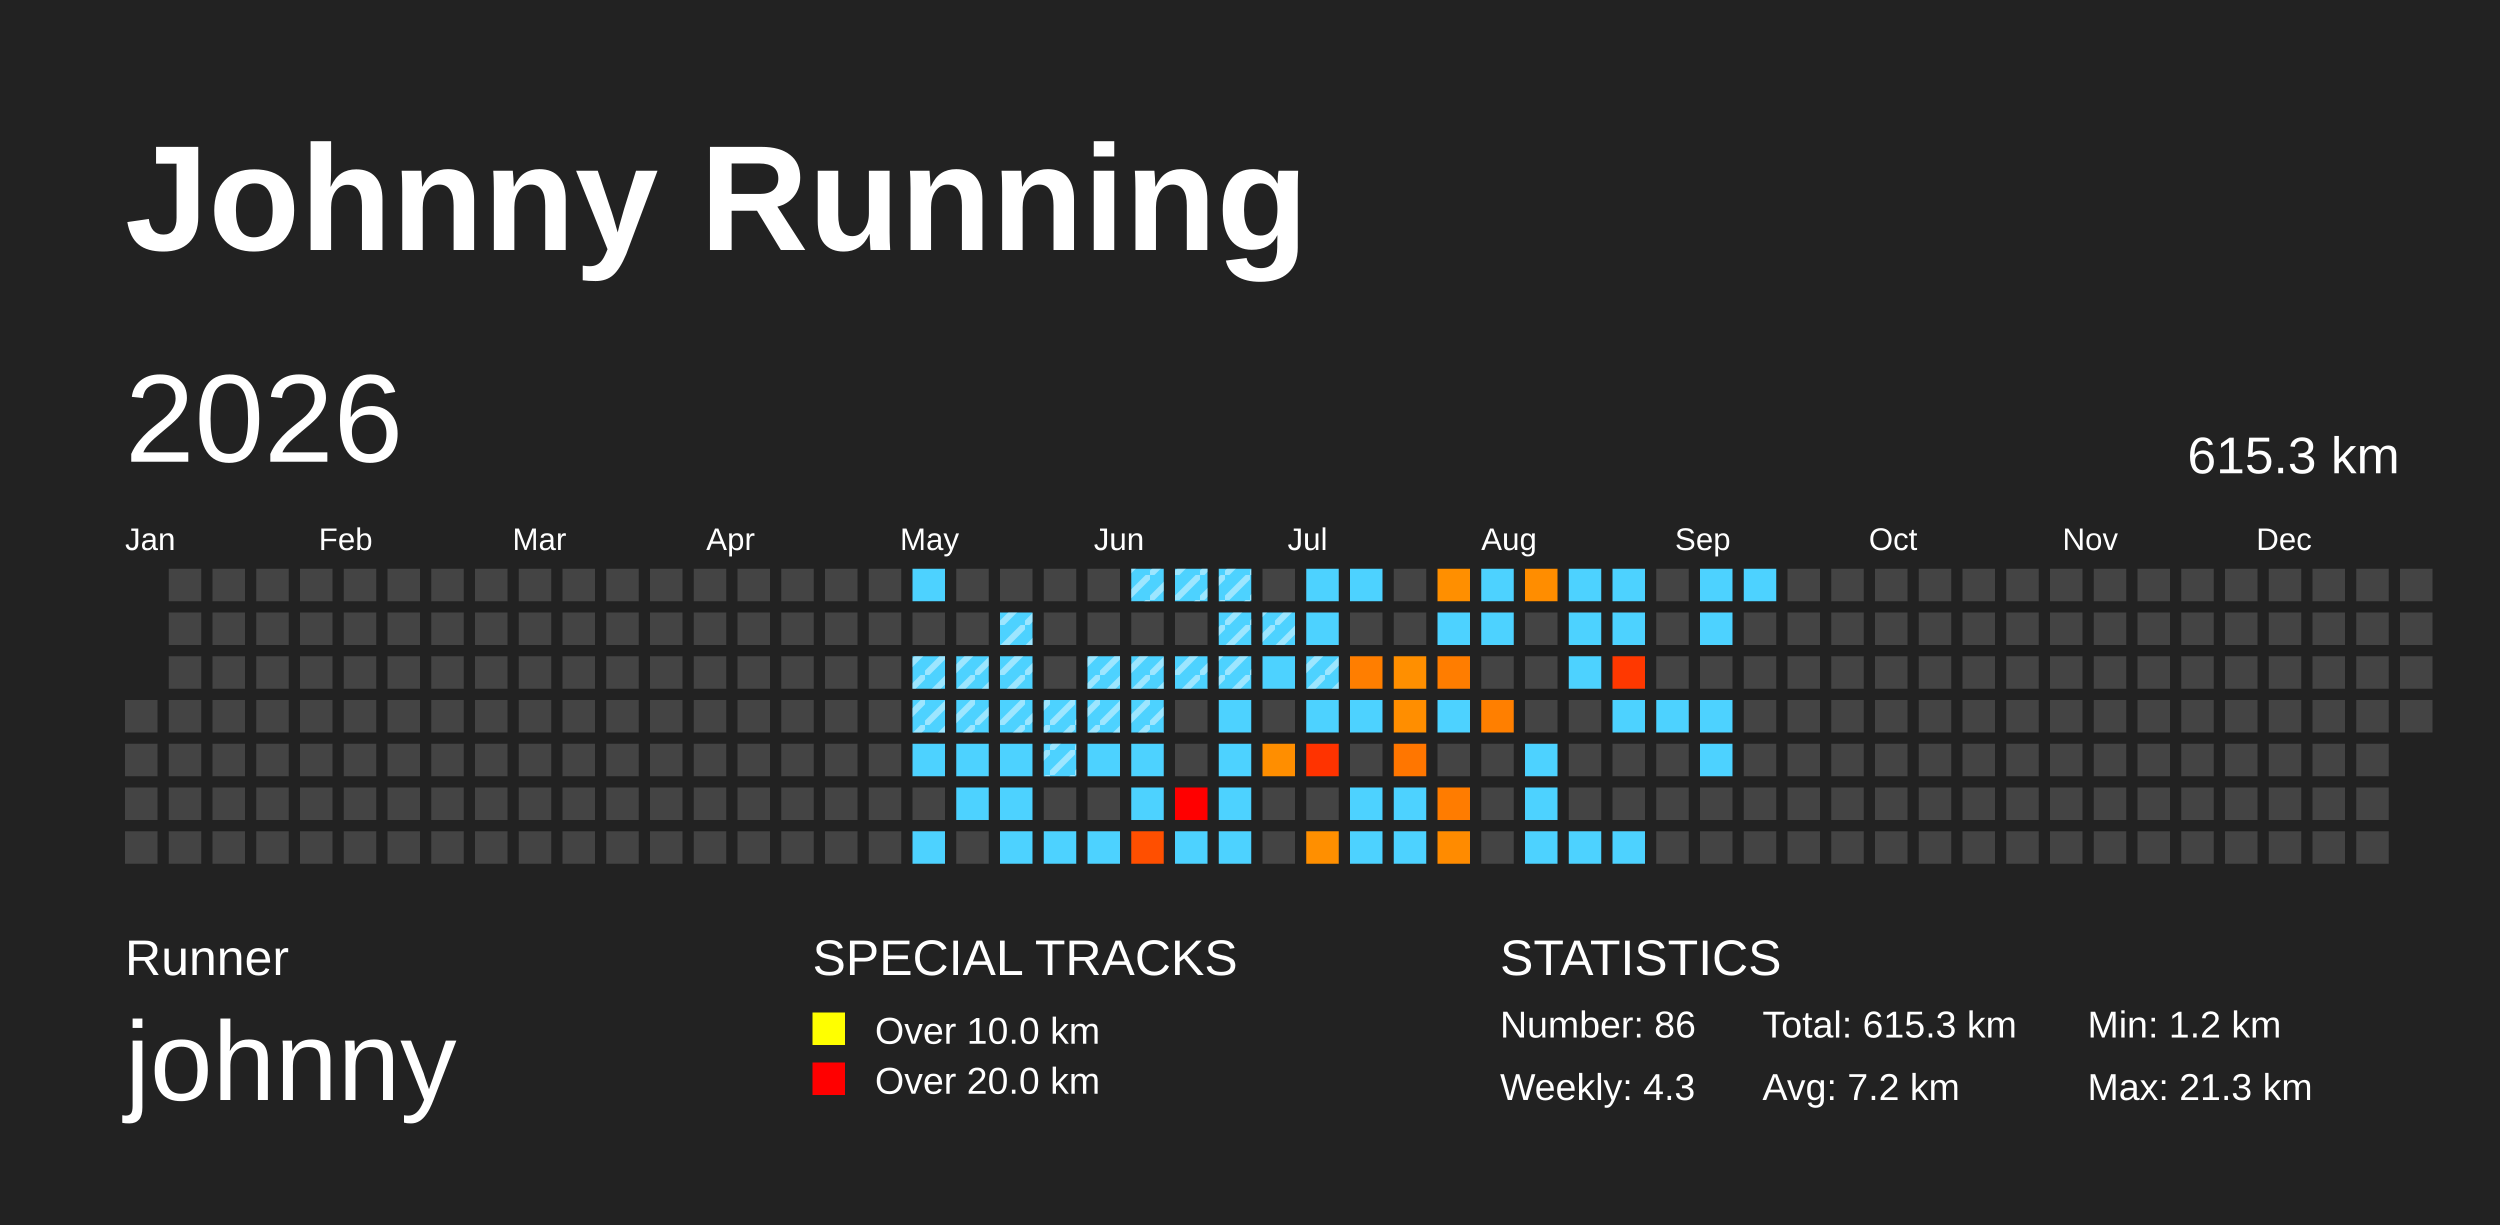
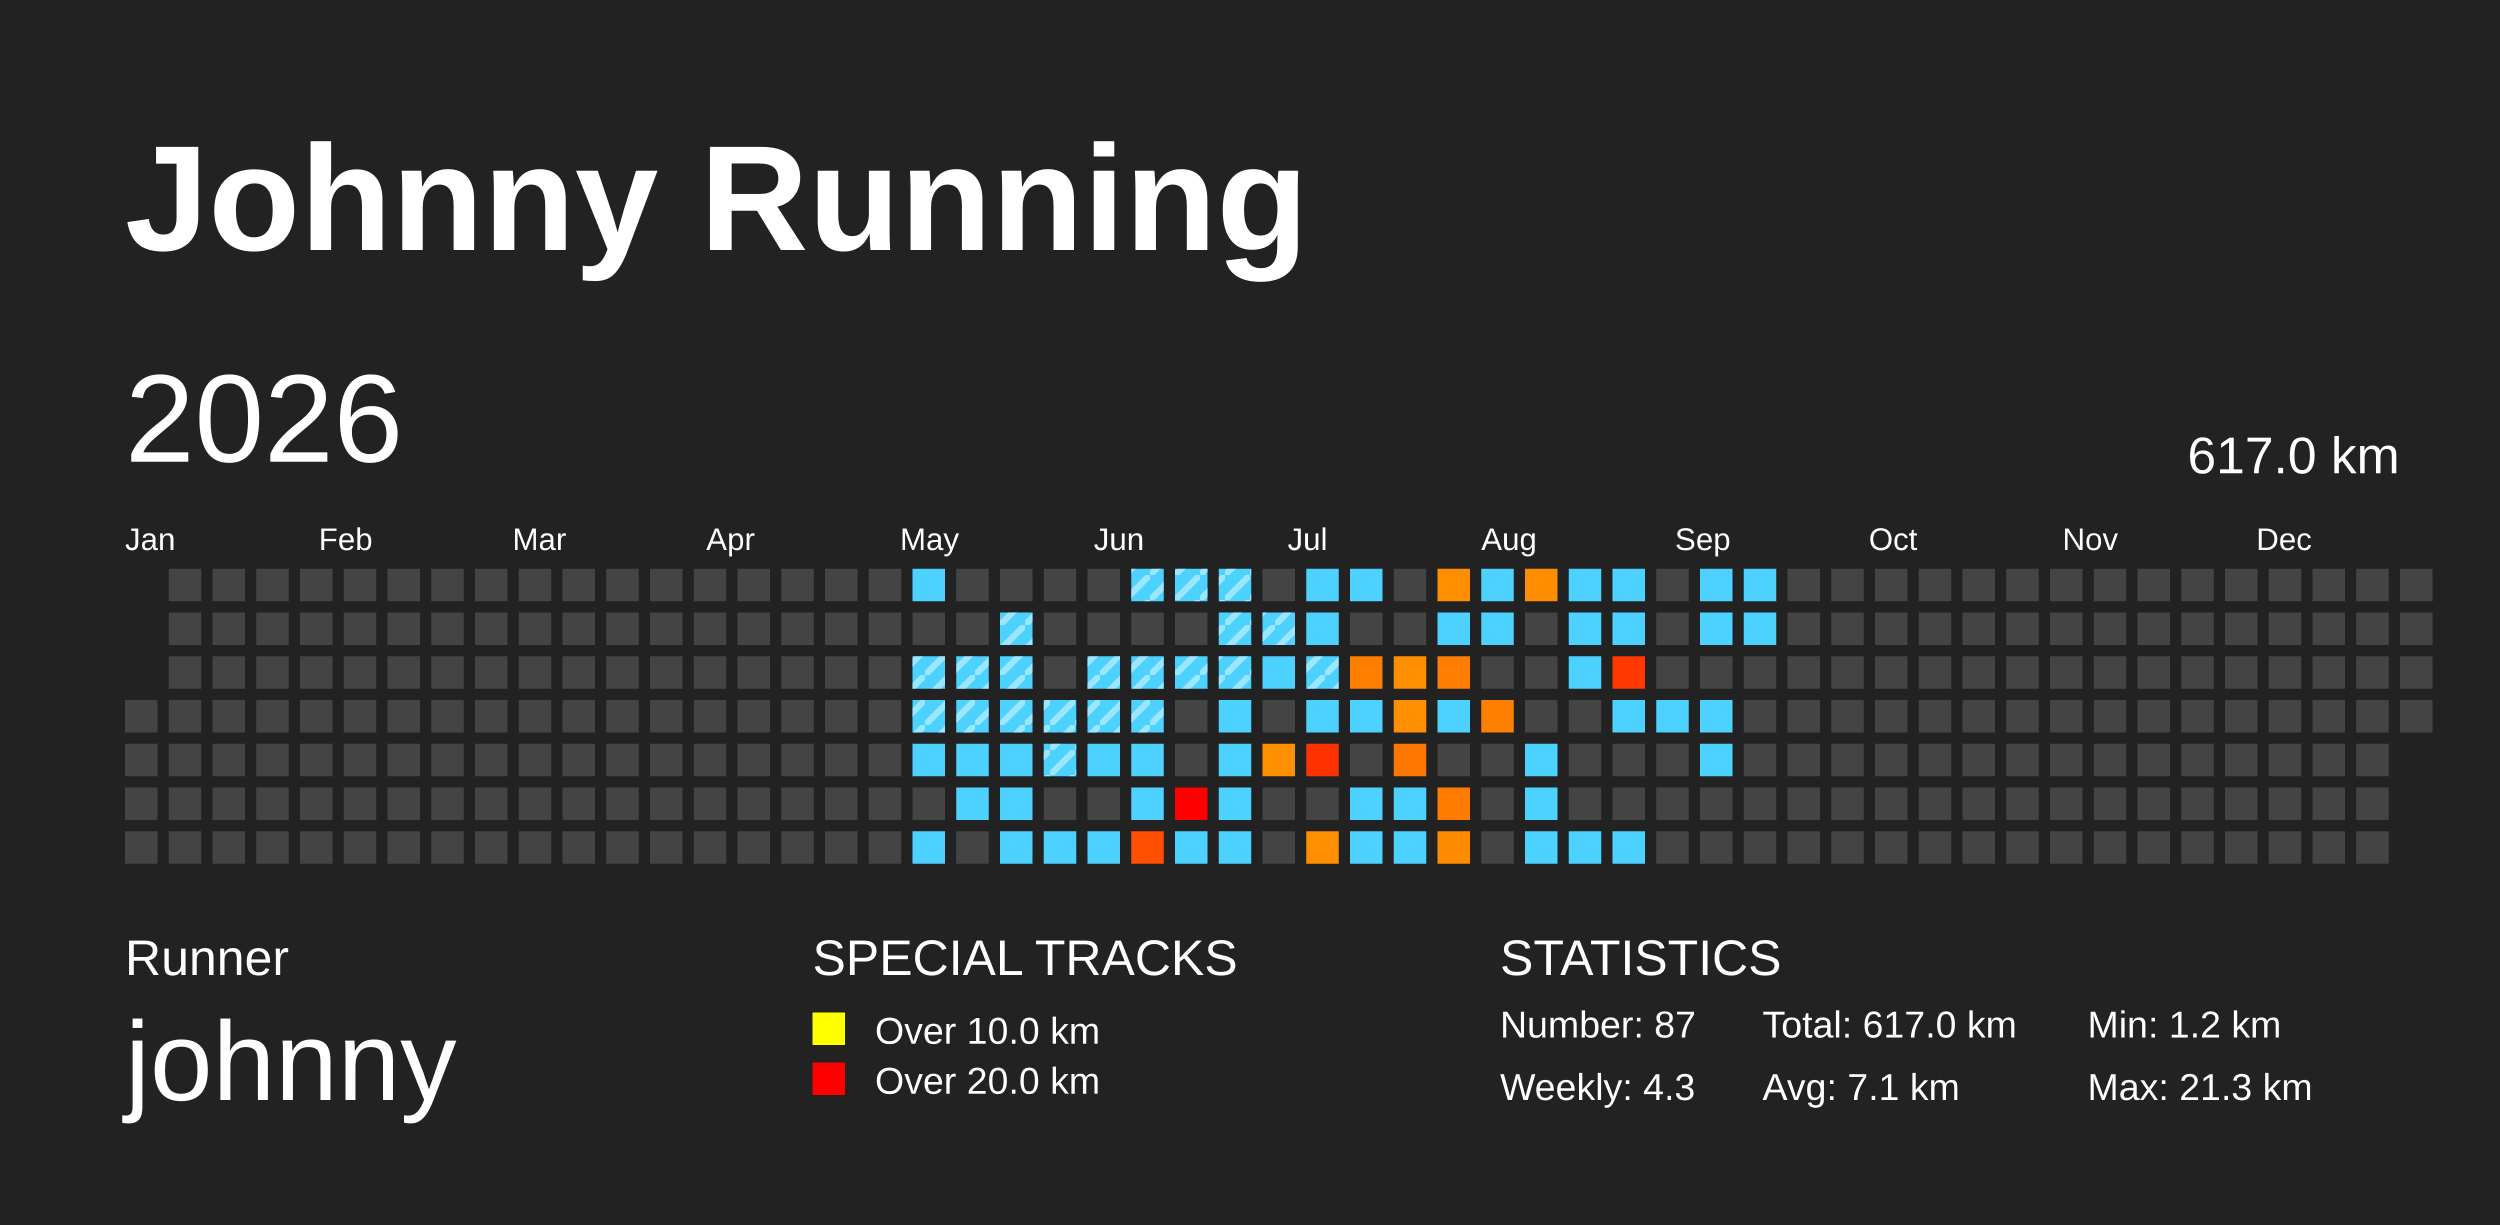
<svg xmlns="http://www.w3.org/2000/svg" baseProfile="full" height="98mm" version="1.1" viewBox="0,0,200,98" width="200mm">
  <defs>
    <pattern height="2" id="indoor-stripe" patternUnits="userSpaceOnUse" width="2">
      <line stroke="white" stroke-opacity="0.45" stroke-width="0.5" x1="0" x2="2" y1="2" y2="0" />
    </pattern>
  </defs>
  <rect fill="#222222" height="98" width="200" x="0" y="0" />
  <text fill="#FFFFFF" style="font-size:12px; font-family:Arial; font-weight:bold;" x="10" y="20">Johnny Running</text>
  <text fill="#FFFFFF" style="font-size:4px; font-family:Arial" x="10" y="78">Runner</text>
  <text fill="#FFFFFF" style="font-size:9px; font-family:Arial" x="10" y="88">johnny</text>
  <text fill="#FFFFFF" style="font-size:4px; font-family:Arial" x="65" y="78">SPECIAL TRACKS</text>
  <rect fill="yellow" height="2.6" width="2.6" x="65" y="81" />
  <text fill="#FFFFFF" style="font-size:3px; font-family:Arial" x="70" y="83.5">Over 10.0 km</text>
  <rect fill="red" height="2.6" width="2.6" x="65" y="85" />
  <text fill="#FFFFFF" style="font-size:3px; font-family:Arial" x="70" y="87.5">Over 20.0 km</text>
  <text fill="#FFFFFF" style="font-size:4px; font-family:Arial" x="120" y="78">STATISTICS</text>
-   <text fill="#FFFFFF" style="font-size:3px; font-family:Arial" x="120" y="83">Number: 86</text>
+   <text fill="#FFFFFF" style="font-size:3px; font-family:Arial" x="120" y="83">Number: 87</text>
  <text fill="#FFFFFF" style="font-size:3px; font-family:Arial" x="120" y="88">Weekly: 4.3</text>
-   <text fill="#FFFFFF" style="font-size:3px; font-family:Arial" x="141" y="83">Total: 615.3 km</text>
-   <text fill="#FFFFFF" style="font-size:3px; font-family:Arial" x="141" y="88">Avg: 7.2 km</text>
+   <text fill="#FFFFFF" style="font-size:3px; font-family:Arial" x="141" y="83">Total: 617.0 km</text>
+   <text fill="#FFFFFF" style="font-size:3px; font-family:Arial" x="141" y="88">Avg: 7.1 km</text>
  <text fill="#FFFFFF" style="font-size:3px; font-family:Arial" x="167" y="83">Min: 1.2 km</text>
  <text fill="#FFFFFF" style="font-size:3px; font-family:Arial" x="167" y="88">Max: 21.3 km</text>
  <text dominant-baseline="hanging" fill="#FFFFFF" style="font-size:10.0px; font-family:Arial;" x="10" y="30">2026</text>
-   <text dominant-baseline="hanging" fill="#FFFFFF" style="font-size:4.125px; font-family:Arial;" x="175" y="35">615.3 km</text>
+   <text dominant-baseline="hanging" fill="#FFFFFF" style="font-size:4.125px; font-family:Arial;" x="175" y="35">617.0 km</text>
  <text fill="#FFFFFF" style="font-size:2.5px; font-family:Arial" x="10.0" y="44">Jan</text>
  <text fill="#FFFFFF" style="font-size:2.5px; font-family:Arial" x="25.5" y="44">Feb</text>
  <text fill="#FFFFFF" style="font-size:2.5px; font-family:Arial" x="41.0" y="44">Mar</text>
  <text fill="#FFFFFF" style="font-size:2.5px; font-family:Arial" x="56.5" y="44">Apr</text>
  <text fill="#FFFFFF" style="font-size:2.5px; font-family:Arial" x="72.0" y="44">May</text>
  <text fill="#FFFFFF" style="font-size:2.5px; font-family:Arial" x="87.5" y="44">Jun</text>
  <text fill="#FFFFFF" style="font-size:2.5px; font-family:Arial" x="103.0" y="44">Jul</text>
  <text fill="#FFFFFF" style="font-size:2.5px; font-family:Arial" x="118.5" y="44">Aug</text>
  <text fill="#FFFFFF" style="font-size:2.5px; font-family:Arial" x="134.0" y="44">Sep</text>
  <text fill="#FFFFFF" style="font-size:2.5px; font-family:Arial" x="149.5" y="44">Oct</text>
  <text fill="#FFFFFF" style="font-size:2.5px; font-family:Arial" x="165.0" y="44">Nov</text>
  <text fill="#FFFFFF" style="font-size:2.5px; font-family:Arial" x="180.5" y="44">Dec</text>
  <rect fill="#444444" height="2.6" width="2.6" x="10.0" y="56.0" />
  <rect fill="#444444" height="2.6" width="2.6" x="10.0" y="59.5" />
  <rect fill="#444444" height="2.6" width="2.6" x="10.0" y="63.0" />
  <rect fill="#444444" height="2.6" width="2.6" x="10.0" y="66.5" />
  <rect fill="#444444" height="2.6" width="2.6" x="13.5" y="45.5" />
  <rect fill="#444444" height="2.6" width="2.6" x="13.5" y="49.0" />
  <rect fill="#444444" height="2.6" width="2.6" x="13.5" y="52.5" />
  <rect fill="#444444" height="2.6" width="2.6" x="13.5" y="56.0" />
  <rect fill="#444444" height="2.6" width="2.6" x="13.5" y="59.5" />
  <rect fill="#444444" height="2.6" width="2.6" x="13.5" y="63.0" />
  <rect fill="#444444" height="2.6" width="2.6" x="13.5" y="66.5" />
  <rect fill="#444444" height="2.6" width="2.6" x="17.0" y="45.5" />
  <rect fill="#444444" height="2.6" width="2.6" x="17.0" y="49.0" />
  <rect fill="#444444" height="2.6" width="2.6" x="17.0" y="52.5" />
  <rect fill="#444444" height="2.6" width="2.6" x="17.0" y="56.0" />
  <rect fill="#444444" height="2.6" width="2.6" x="17.0" y="59.5" />
  <rect fill="#444444" height="2.6" width="2.6" x="17.0" y="63.0" />
  <rect fill="#444444" height="2.6" width="2.6" x="17.0" y="66.5" />
  <rect fill="#444444" height="2.6" width="2.6" x="20.5" y="45.5" />
  <rect fill="#444444" height="2.6" width="2.6" x="20.5" y="49.0" />
  <rect fill="#444444" height="2.6" width="2.6" x="20.5" y="52.5" />
  <rect fill="#444444" height="2.6" width="2.6" x="20.5" y="56.0" />
  <rect fill="#444444" height="2.6" width="2.6" x="20.5" y="59.5" />
  <rect fill="#444444" height="2.6" width="2.6" x="20.5" y="63.0" />
  <rect fill="#444444" height="2.6" width="2.6" x="20.5" y="66.5" />
  <rect fill="#444444" height="2.6" width="2.6" x="24.0" y="45.5" />
  <rect fill="#444444" height="2.6" width="2.6" x="24.0" y="49.0" />
  <rect fill="#444444" height="2.6" width="2.6" x="24.0" y="52.5" />
  <rect fill="#444444" height="2.6" width="2.6" x="24.0" y="56.0" />
  <rect fill="#444444" height="2.6" width="2.6" x="24.0" y="59.5" />
  <rect fill="#444444" height="2.6" width="2.6" x="24.0" y="63.0" />
  <rect fill="#444444" height="2.6" width="2.6" x="24.0" y="66.5" />
  <rect fill="#444444" height="2.6" width="2.6" x="27.5" y="45.5" />
  <rect fill="#444444" height="2.6" width="2.6" x="27.5" y="49.0" />
  <rect fill="#444444" height="2.6" width="2.6" x="27.5" y="52.5" />
  <rect fill="#444444" height="2.6" width="2.6" x="27.5" y="56.0" />
  <rect fill="#444444" height="2.6" width="2.6" x="27.5" y="59.5" />
  <rect fill="#444444" height="2.6" width="2.6" x="27.5" y="63.0" />
  <rect fill="#444444" height="2.6" width="2.6" x="27.5" y="66.5" />
  <rect fill="#444444" height="2.6" width="2.6" x="31.0" y="45.5" />
  <rect fill="#444444" height="2.6" width="2.6" x="31.0" y="49.0" />
  <rect fill="#444444" height="2.6" width="2.6" x="31.0" y="52.5" />
  <rect fill="#444444" height="2.6" width="2.6" x="31.0" y="56.0" />
  <rect fill="#444444" height="2.6" width="2.6" x="31.0" y="59.5" />
  <rect fill="#444444" height="2.6" width="2.6" x="31.0" y="63.0" />
  <rect fill="#444444" height="2.6" width="2.6" x="31.0" y="66.5" />
  <rect fill="#444444" height="2.6" width="2.6" x="34.5" y="45.5" />
  <rect fill="#444444" height="2.6" width="2.6" x="34.5" y="49.0" />
  <rect fill="#444444" height="2.6" width="2.6" x="34.5" y="52.5" />
  <rect fill="#444444" height="2.6" width="2.6" x="34.5" y="56.0" />
  <rect fill="#444444" height="2.6" width="2.6" x="34.5" y="59.5" />
  <rect fill="#444444" height="2.6" width="2.6" x="34.5" y="63.0" />
  <rect fill="#444444" height="2.6" width="2.6" x="34.5" y="66.5" />
  <rect fill="#444444" height="2.6" width="2.6" x="38.0" y="45.5" />
  <rect fill="#444444" height="2.6" width="2.6" x="38.0" y="49.0" />
  <rect fill="#444444" height="2.6" width="2.6" x="38.0" y="52.5" />
  <rect fill="#444444" height="2.6" width="2.6" x="38.0" y="56.0" />
  <rect fill="#444444" height="2.6" width="2.6" x="38.0" y="59.5" />
  <rect fill="#444444" height="2.6" width="2.6" x="38.0" y="63.0" />
  <rect fill="#444444" height="2.6" width="2.6" x="38.0" y="66.5" />
  <rect fill="#444444" height="2.6" width="2.6" x="41.5" y="45.5" />
  <rect fill="#444444" height="2.6" width="2.6" x="41.5" y="49.0" />
  <rect fill="#444444" height="2.6" width="2.6" x="41.5" y="52.5" />
  <rect fill="#444444" height="2.6" width="2.6" x="41.5" y="56.0" />
  <rect fill="#444444" height="2.6" width="2.6" x="41.5" y="59.5" />
  <rect fill="#444444" height="2.6" width="2.6" x="41.5" y="63.0" />
  <rect fill="#444444" height="2.6" width="2.6" x="41.5" y="66.5" />
  <rect fill="#444444" height="2.6" width="2.6" x="45.0" y="45.5" />
  <rect fill="#444444" height="2.6" width="2.6" x="45.0" y="49.0" />
  <rect fill="#444444" height="2.6" width="2.6" x="45.0" y="52.5" />
  <rect fill="#444444" height="2.6" width="2.6" x="45.0" y="56.0" />
  <rect fill="#444444" height="2.6" width="2.6" x="45.0" y="59.5" />
  <rect fill="#444444" height="2.6" width="2.6" x="45.0" y="63.0" />
  <rect fill="#444444" height="2.6" width="2.6" x="45.0" y="66.5" />
  <rect fill="#444444" height="2.6" width="2.6" x="48.5" y="45.5" />
  <rect fill="#444444" height="2.6" width="2.6" x="48.5" y="49.0" />
  <rect fill="#444444" height="2.6" width="2.6" x="48.5" y="52.5" />
  <rect fill="#444444" height="2.6" width="2.6" x="48.5" y="56.0" />
  <rect fill="#444444" height="2.6" width="2.6" x="48.5" y="59.5" />
  <rect fill="#444444" height="2.6" width="2.6" x="48.5" y="63.0" />
  <rect fill="#444444" height="2.6" width="2.6" x="48.5" y="66.5" />
  <rect fill="#444444" height="2.6" width="2.6" x="52.0" y="45.5" />
  <rect fill="#444444" height="2.6" width="2.6" x="52.0" y="49.0" />
  <rect fill="#444444" height="2.6" width="2.6" x="52.0" y="52.5" />
  <rect fill="#444444" height="2.6" width="2.6" x="52.0" y="56.0" />
  <rect fill="#444444" height="2.6" width="2.6" x="52.0" y="59.5" />
  <rect fill="#444444" height="2.6" width="2.6" x="52.0" y="63.0" />
  <rect fill="#444444" height="2.6" width="2.6" x="52.0" y="66.5" />
  <rect fill="#444444" height="2.6" width="2.6" x="55.5" y="45.5" />
  <rect fill="#444444" height="2.6" width="2.6" x="55.5" y="49.0" />
  <rect fill="#444444" height="2.6" width="2.6" x="55.5" y="52.5" />
  <rect fill="#444444" height="2.6" width="2.6" x="55.5" y="56.0" />
  <rect fill="#444444" height="2.6" width="2.6" x="55.5" y="59.5" />
  <rect fill="#444444" height="2.6" width="2.6" x="55.5" y="63.0" />
  <rect fill="#444444" height="2.6" width="2.6" x="55.5" y="66.5" />
  <rect fill="#444444" height="2.6" width="2.6" x="59.0" y="45.5" />
  <rect fill="#444444" height="2.6" width="2.6" x="59.0" y="49.0" />
  <rect fill="#444444" height="2.6" width="2.6" x="59.0" y="52.5" />
  <rect fill="#444444" height="2.6" width="2.6" x="59.0" y="56.0" />
  <rect fill="#444444" height="2.6" width="2.6" x="59.0" y="59.5" />
  <rect fill="#444444" height="2.6" width="2.6" x="59.0" y="63.0" />
  <rect fill="#444444" height="2.6" width="2.6" x="59.0" y="66.5" />
  <rect fill="#444444" height="2.6" width="2.6" x="62.5" y="45.5" />
  <rect fill="#444444" height="2.6" width="2.6" x="62.5" y="49.0" />
  <rect fill="#444444" height="2.6" width="2.6" x="62.5" y="52.5" />
  <rect fill="#444444" height="2.6" width="2.6" x="62.5" y="56.0" />
  <rect fill="#444444" height="2.6" width="2.6" x="62.5" y="59.5" />
  <rect fill="#444444" height="2.6" width="2.6" x="62.5" y="63.0" />
  <rect fill="#444444" height="2.6" width="2.6" x="62.5" y="66.5" />
  <rect fill="#444444" height="2.6" width="2.6" x="66.0" y="45.5" />
  <rect fill="#444444" height="2.6" width="2.6" x="66.0" y="49.0" />
  <rect fill="#444444" height="2.6" width="2.6" x="66.0" y="52.5" />
  <rect fill="#444444" height="2.6" width="2.6" x="66.0" y="56.0" />
  <rect fill="#444444" height="2.6" width="2.6" x="66.0" y="59.5" />
  <rect fill="#444444" height="2.6" width="2.6" x="66.0" y="63.0" />
  <rect fill="#444444" height="2.6" width="2.6" x="66.0" y="66.5" />
  <rect fill="#444444" height="2.6" width="2.6" x="69.5" y="45.5" />
  <rect fill="#444444" height="2.6" width="2.6" x="69.5" y="49.0" />
  <rect fill="#444444" height="2.6" width="2.6" x="69.5" y="52.5" />
  <rect fill="#444444" height="2.6" width="2.6" x="69.5" y="56.0" />
  <rect fill="#444444" height="2.6" width="2.6" x="69.5" y="59.5" />
  <rect fill="#444444" height="2.6" width="2.6" x="69.5" y="63.0" />
  <rect fill="#444444" height="2.6" width="2.6" x="69.5" y="66.5" />
  <rect fill="#4dd2ff" height="2.6" width="2.6" x="73.0" y="45.5" />
  <rect fill="#444444" height="2.6" width="2.6" x="73.0" y="49.0" />
  <rect fill="#4dd2ff" height="2.6" width="2.6" x="73.0" y="52.5" />
  <rect fill="url(#indoor-stripe)" height="2.6" style="pointer-events: none;" width="2.6" x="73.0" y="52.5" />
  <rect fill="#4dd2ff" height="2.6" width="2.6" x="73.0" y="56.0" />
  <rect fill="url(#indoor-stripe)" height="2.6" style="pointer-events: none;" width="2.6" x="73.0" y="56.0" />
  <rect fill="#4dd2ff" height="2.6" width="2.6" x="73.0" y="59.5" />
  <rect fill="#444444" height="2.6" width="2.6" x="73.0" y="63.0" />
  <rect fill="#4dd2ff" height="2.6" width="2.6" x="73.0" y="66.5" />
  <rect fill="#444444" height="2.6" width="2.6" x="76.5" y="45.5" />
  <rect fill="#444444" height="2.6" width="2.6" x="76.5" y="49.0" />
  <rect fill="#4dd2ff" height="2.6" width="2.6" x="76.5" y="52.5" />
  <rect fill="url(#indoor-stripe)" height="2.6" style="pointer-events: none;" width="2.6" x="76.5" y="52.5" />
  <rect fill="#4dd2ff" height="2.6" width="2.6" x="76.5" y="56.0" />
  <rect fill="url(#indoor-stripe)" height="2.6" style="pointer-events: none;" width="2.6" x="76.5" y="56.0" />
  <rect fill="#4dd2ff" height="2.6" width="2.6" x="76.5" y="59.5" />
  <rect fill="#4dd2ff" height="2.6" width="2.6" x="76.5" y="63.0" />
  <rect fill="#444444" height="2.6" width="2.6" x="76.5" y="66.5" />
  <rect fill="#444444" height="2.6" width="2.6" x="80.0" y="45.5" />
  <rect fill="#4dd2ff" height="2.6" width="2.6" x="80.0" y="49.0" />
  <rect fill="url(#indoor-stripe)" height="2.6" style="pointer-events: none;" width="2.6" x="80.0" y="49.0" />
  <rect fill="#4dd2ff" height="2.6" width="2.6" x="80.0" y="52.5" />
  <rect fill="url(#indoor-stripe)" height="2.6" style="pointer-events: none;" width="2.6" x="80.0" y="52.5" />
  <rect fill="#4dd2ff" height="2.6" width="2.6" x="80.0" y="56.0" />
  <rect fill="url(#indoor-stripe)" height="2.6" style="pointer-events: none;" width="2.6" x="80.0" y="56.0" />
  <rect fill="#4dd2ff" height="2.6" width="2.6" x="80.0" y="59.5" />
  <rect fill="#4dd2ff" height="2.6" width="2.6" x="80.0" y="63.0" />
  <rect fill="#4dd2ff" height="2.6" width="2.6" x="80.0" y="66.5" />
  <rect fill="#444444" height="2.6" width="2.6" x="83.5" y="45.5" />
  <rect fill="#444444" height="2.6" width="2.6" x="83.5" y="49.0" />
  <rect fill="#444444" height="2.6" width="2.6" x="83.5" y="52.5" />
  <rect fill="#4dd2ff" height="2.6" width="2.6" x="83.5" y="56.0" />
  <rect fill="url(#indoor-stripe)" height="2.6" style="pointer-events: none;" width="2.6" x="83.5" y="56.0" />
  <rect fill="#4dd2ff" height="2.6" width="2.6" x="83.5" y="59.5" />
  <rect fill="url(#indoor-stripe)" height="2.6" style="pointer-events: none;" width="2.6" x="83.5" y="59.5" />
  <rect fill="#444444" height="2.6" width="2.6" x="83.5" y="63.0" />
  <rect fill="#4dd2ff" height="2.6" width="2.6" x="83.5" y="66.5" />
  <rect fill="#444444" height="2.6" width="2.6" x="87.0" y="45.5" />
  <rect fill="#444444" height="2.6" width="2.6" x="87.0" y="49.0" />
  <rect fill="#4dd2ff" height="2.6" width="2.6" x="87.0" y="52.5" />
  <rect fill="url(#indoor-stripe)" height="2.6" style="pointer-events: none;" width="2.6" x="87.0" y="52.5" />
  <rect fill="#4dd2ff" height="2.6" width="2.6" x="87.0" y="56.0" />
  <rect fill="url(#indoor-stripe)" height="2.6" style="pointer-events: none;" width="2.6" x="87.0" y="56.0" />
  <rect fill="#4dd2ff" height="2.6" width="2.6" x="87.0" y="59.5" />
  <rect fill="#444444" height="2.6" width="2.6" x="87.0" y="63.0" />
  <rect fill="#4dd2ff" height="2.6" width="2.6" x="87.0" y="66.5" />
  <rect fill="#4dd2ff" height="2.6" width="2.6" x="90.5" y="45.5" />
  <rect fill="url(#indoor-stripe)" height="2.6" style="pointer-events: none;" width="2.6" x="90.5" y="45.5" />
  <rect fill="#444444" height="2.6" width="2.6" x="90.5" y="49.0" />
  <rect fill="#4dd2ff" height="2.6" width="2.6" x="90.5" y="52.5" />
  <rect fill="url(#indoor-stripe)" height="2.6" style="pointer-events: none;" width="2.6" x="90.5" y="52.5" />
  <rect fill="#4dd2ff" height="2.6" width="2.6" x="90.5" y="56.0" />
  <rect fill="url(#indoor-stripe)" height="2.6" style="pointer-events: none;" width="2.6" x="90.5" y="56.0" />
  <rect fill="#4dd2ff" height="2.6" width="2.6" x="90.5" y="59.5" />
  <rect fill="#4dd2ff" height="2.6" width="2.6" x="90.5" y="63.0" />
  <rect fill="#ff4f00" height="2.6" width="2.6" x="90.5" y="66.5" />
  <rect fill="#4dd2ff" height="2.6" width="2.6" x="94.0" y="45.5" />
  <rect fill="url(#indoor-stripe)" height="2.6" style="pointer-events: none;" width="2.6" x="94.0" y="45.5" />
  <rect fill="#444444" height="2.6" width="2.6" x="94.0" y="49.0" />
  <rect fill="#4dd2ff" height="2.6" width="2.6" x="94.0" y="52.5" />
  <rect fill="url(#indoor-stripe)" height="2.6" style="pointer-events: none;" width="2.6" x="94.0" y="52.5" />
  <rect fill="#444444" height="2.6" width="2.6" x="94.0" y="56.0" />
  <rect fill="#444444" height="2.6" width="2.6" x="94.0" y="59.5" />
  <rect fill="red" height="2.6" width="2.6" x="94.0" y="63.0" />
  <rect fill="#4dd2ff" height="2.6" width="2.6" x="94.0" y="66.5" />
  <rect fill="#4dd2ff" height="2.6" width="2.6" x="97.5" y="45.5" />
  <rect fill="url(#indoor-stripe)" height="2.6" style="pointer-events: none;" width="2.6" x="97.5" y="45.5" />
  <rect fill="#4dd2ff" height="2.6" width="2.6" x="97.5" y="49.0" />
  <rect fill="url(#indoor-stripe)" height="2.6" style="pointer-events: none;" width="2.6" x="97.5" y="49.0" />
  <rect fill="#4dd2ff" height="2.6" width="2.6" x="97.5" y="52.5" />
  <rect fill="url(#indoor-stripe)" height="2.6" style="pointer-events: none;" width="2.6" x="97.5" y="52.5" />
  <rect fill="#4dd2ff" height="2.6" width="2.6" x="97.5" y="56.0" />
  <rect fill="#4dd2ff" height="2.6" width="2.6" x="97.5" y="59.5" />
  <rect fill="#4dd2ff" height="2.6" width="2.6" x="97.5" y="63.0" />
  <rect fill="#4dd2ff" height="2.6" width="2.6" x="97.5" y="66.5" />
  <rect fill="#444444" height="2.6" width="2.6" x="101.0" y="45.5" />
  <rect fill="#4dd2ff" height="2.6" width="2.6" x="101.0" y="49.0" />
  <rect fill="url(#indoor-stripe)" height="2.6" style="pointer-events: none;" width="2.6" x="101.0" y="49.0" />
  <rect fill="#4dd2ff" height="2.6" width="2.6" x="101.0" y="52.5" />
  <rect fill="#444444" height="2.6" width="2.6" x="101.0" y="56.0" />
  <rect fill="#ff8e00" height="2.6" width="2.6" x="101.0" y="59.5" />
  <rect fill="#444444" height="2.6" width="2.6" x="101.0" y="63.0" />
  <rect fill="#444444" height="2.6" width="2.6" x="101.0" y="66.5" />
  <rect fill="#4dd2ff" height="2.6" width="2.6" x="104.5" y="45.5" />
  <rect fill="#4dd2ff" height="2.6" width="2.6" x="104.5" y="49.0" />
  <rect fill="#4dd2ff" height="2.6" width="2.6" x="104.5" y="52.5" />
  <rect fill="url(#indoor-stripe)" height="2.6" style="pointer-events: none;" width="2.6" x="104.5" y="52.5" />
  <rect fill="#4dd2ff" height="2.6" width="2.6" x="104.5" y="56.0" />
  <rect fill="#ff3300" height="2.6" width="2.6" x="104.5" y="59.5" />
  <rect fill="#444444" height="2.6" width="2.6" x="104.5" y="63.0" />
  <rect fill="#ff8f00" height="2.6" width="2.6" x="104.5" y="66.5" />
  <rect fill="#4dd2ff" height="2.6" width="2.6" x="108.0" y="45.5" />
  <rect fill="#444444" height="2.6" width="2.6" x="108.0" y="49.0" />
  <rect fill="#ff7e00" height="2.6" width="2.6" x="108.0" y="52.5" />
  <rect fill="#4dd2ff" height="2.6" width="2.6" x="108.0" y="56.0" />
  <rect fill="#444444" height="2.6" width="2.6" x="108.0" y="59.5" />
  <rect fill="#4dd2ff" height="2.6" width="2.6" x="108.0" y="63.0" />
  <rect fill="#4dd2ff" height="2.6" width="2.6" x="108.0" y="66.5" />
  <rect fill="#444444" height="2.6" width="2.6" x="111.5" y="45.5" />
  <rect fill="#444444" height="2.6" width="2.6" x="111.5" y="49.0" />
  <rect fill="#ff8f00" height="2.6" width="2.6" x="111.5" y="52.5" />
  <rect fill="#ff8e00" height="2.6" width="2.6" x="111.5" y="56.0" />
  <rect fill="#ff7600" height="2.6" width="2.6" x="111.5" y="59.5" />
  <rect fill="#4dd2ff" height="2.6" width="2.6" x="111.5" y="63.0" />
  <rect fill="#4dd2ff" height="2.6" width="2.6" x="111.5" y="66.5" />
  <rect fill="#ff8f00" height="2.6" width="2.6" x="115.0" y="45.5" />
  <rect fill="#4dd2ff" height="2.6" width="2.6" x="115.0" y="49.0" />
  <rect fill="#ff7d00" height="2.6" width="2.6" x="115.0" y="52.5" />
  <rect fill="#4dd2ff" height="2.6" width="2.6" x="115.0" y="56.0" />
  <rect fill="#444444" height="2.6" width="2.6" x="115.0" y="59.5" />
  <rect fill="#ff7c00" height="2.6" width="2.6" x="115.0" y="63.0" />
  <rect fill="#ff8b00" height="2.6" width="2.6" x="115.0" y="66.5" />
  <rect fill="#4dd2ff" height="2.6" width="2.6" x="118.5" y="45.5" />
  <rect fill="#4dd2ff" height="2.6" width="2.6" x="118.5" y="49.0" />
  <rect fill="#444444" height="2.6" width="2.6" x="118.5" y="52.5" />
  <rect fill="#ff7f00" height="2.6" width="2.6" x="118.5" y="56.0" />
  <rect fill="#444444" height="2.6" width="2.6" x="118.5" y="59.5" />
  <rect fill="#444444" height="2.6" width="2.6" x="118.5" y="63.0" />
  <rect fill="#444444" height="2.6" width="2.6" x="118.5" y="66.5" />
  <rect fill="#ff8d00" height="2.6" width="2.6" x="122.0" y="45.5" />
  <rect fill="#444444" height="2.6" width="2.6" x="122.0" y="49.0" />
  <rect fill="#444444" height="2.6" width="2.6" x="122.0" y="52.5" />
  <rect fill="#444444" height="2.6" width="2.6" x="122.0" y="56.0" />
  <rect fill="#4dd2ff" height="2.6" width="2.6" x="122.0" y="59.5" />
  <rect fill="#4dd2ff" height="2.6" width="2.6" x="122.0" y="63.0" />
  <rect fill="#4dd2ff" height="2.6" width="2.6" x="122.0" y="66.5" />
  <rect fill="#4dd2ff" height="2.6" width="2.6" x="125.5" y="45.5" />
  <rect fill="#4dd2ff" height="2.6" width="2.6" x="125.5" y="49.0" />
  <rect fill="#4dd2ff" height="2.6" width="2.6" x="125.5" y="52.5" />
  <rect fill="#444444" height="2.6" width="2.6" x="125.5" y="56.0" />
  <rect fill="#444444" height="2.6" width="2.6" x="125.5" y="59.5" />
  <rect fill="#444444" height="2.6" width="2.6" x="125.5" y="63.0" />
  <rect fill="#4dd2ff" height="2.6" width="2.6" x="125.5" y="66.5" />
  <rect fill="#4dd2ff" height="2.6" width="2.6" x="129.0" y="45.5" />
  <rect fill="#4dd2ff" height="2.6" width="2.6" x="129.0" y="49.0" />
  <rect fill="#ff3800" height="2.6" width="2.6" x="129.0" y="52.5" />
  <rect fill="#4dd2ff" height="2.6" width="2.6" x="129.0" y="56.0" />
  <rect fill="#444444" height="2.6" width="2.6" x="129.0" y="59.5" />
  <rect fill="#444444" height="2.6" width="2.6" x="129.0" y="63.0" />
  <rect fill="#4dd2ff" height="2.6" width="2.6" x="129.0" y="66.5" />
  <rect fill="#444444" height="2.6" width="2.6" x="132.5" y="45.5" />
  <rect fill="#444444" height="2.6" width="2.6" x="132.5" y="49.0" />
  <rect fill="#444444" height="2.6" width="2.6" x="132.5" y="52.5" />
  <rect fill="#4dd2ff" height="2.6" width="2.6" x="132.5" y="56.0" />
  <rect fill="#444444" height="2.6" width="2.6" x="132.5" y="59.5" />
  <rect fill="#444444" height="2.6" width="2.6" x="132.5" y="63.0" />
  <rect fill="#444444" height="2.6" width="2.6" x="132.5" y="66.5" />
  <rect fill="#4dd2ff" height="2.6" width="2.6" x="136.0" y="45.5" />
  <rect fill="#4dd2ff" height="2.6" width="2.6" x="136.0" y="49.0" />
  <rect fill="#444444" height="2.6" width="2.6" x="136.0" y="52.5" />
  <rect fill="#4dd2ff" height="2.6" width="2.6" x="136.0" y="56.0" />
  <rect fill="#4dd2ff" height="2.6" width="2.6" x="136.0" y="59.5" />
  <rect fill="#444444" height="2.6" width="2.6" x="136.0" y="63.0" />
  <rect fill="#444444" height="2.6" width="2.6" x="136.0" y="66.5" />
  <rect fill="#4dd2ff" height="2.6" width="2.6" x="139.5" y="45.5" />
-   <rect fill="#444444" height="2.6" width="2.6" x="139.5" y="49.0" />
+   <rect fill="#4dd2ff" height="2.6" width="2.6" x="139.5" y="49.0" />
  <rect fill="#444444" height="2.6" width="2.6" x="139.5" y="52.5" />
  <rect fill="#444444" height="2.6" width="2.6" x="139.5" y="56.0" />
  <rect fill="#444444" height="2.6" width="2.6" x="139.5" y="59.5" />
  <rect fill="#444444" height="2.6" width="2.6" x="139.5" y="63.0" />
  <rect fill="#444444" height="2.6" width="2.6" x="139.5" y="66.5" />
  <rect fill="#444444" height="2.6" width="2.6" x="143.0" y="45.5" />
  <rect fill="#444444" height="2.6" width="2.6" x="143.0" y="49.0" />
  <rect fill="#444444" height="2.6" width="2.6" x="143.0" y="52.5" />
  <rect fill="#444444" height="2.6" width="2.6" x="143.0" y="56.0" />
  <rect fill="#444444" height="2.6" width="2.6" x="143.0" y="59.5" />
  <rect fill="#444444" height="2.6" width="2.6" x="143.0" y="63.0" />
  <rect fill="#444444" height="2.6" width="2.6" x="143.0" y="66.5" />
  <rect fill="#444444" height="2.6" width="2.6" x="146.5" y="45.5" />
  <rect fill="#444444" height="2.6" width="2.6" x="146.5" y="49.0" />
  <rect fill="#444444" height="2.6" width="2.6" x="146.5" y="52.5" />
  <rect fill="#444444" height="2.6" width="2.6" x="146.5" y="56.0" />
  <rect fill="#444444" height="2.6" width="2.6" x="146.5" y="59.5" />
  <rect fill="#444444" height="2.6" width="2.6" x="146.5" y="63.0" />
  <rect fill="#444444" height="2.6" width="2.6" x="146.5" y="66.5" />
  <rect fill="#444444" height="2.6" width="2.6" x="150.0" y="45.5" />
  <rect fill="#444444" height="2.6" width="2.6" x="150.0" y="49.0" />
  <rect fill="#444444" height="2.6" width="2.6" x="150.0" y="52.5" />
  <rect fill="#444444" height="2.6" width="2.6" x="150.0" y="56.0" />
  <rect fill="#444444" height="2.6" width="2.6" x="150.0" y="59.5" />
  <rect fill="#444444" height="2.6" width="2.6" x="150.0" y="63.0" />
  <rect fill="#444444" height="2.6" width="2.6" x="150.0" y="66.5" />
  <rect fill="#444444" height="2.6" width="2.6" x="153.5" y="45.5" />
  <rect fill="#444444" height="2.6" width="2.6" x="153.5" y="49.0" />
  <rect fill="#444444" height="2.6" width="2.6" x="153.5" y="52.5" />
  <rect fill="#444444" height="2.6" width="2.6" x="153.5" y="56.0" />
  <rect fill="#444444" height="2.6" width="2.6" x="153.5" y="59.5" />
  <rect fill="#444444" height="2.6" width="2.6" x="153.5" y="63.0" />
  <rect fill="#444444" height="2.6" width="2.6" x="153.5" y="66.5" />
  <rect fill="#444444" height="2.6" width="2.6" x="157.0" y="45.5" />
  <rect fill="#444444" height="2.6" width="2.6" x="157.0" y="49.0" />
  <rect fill="#444444" height="2.6" width="2.6" x="157.0" y="52.5" />
  <rect fill="#444444" height="2.6" width="2.6" x="157.0" y="56.0" />
  <rect fill="#444444" height="2.6" width="2.6" x="157.0" y="59.5" />
  <rect fill="#444444" height="2.6" width="2.6" x="157.0" y="63.0" />
  <rect fill="#444444" height="2.6" width="2.6" x="157.0" y="66.5" />
  <rect fill="#444444" height="2.6" width="2.6" x="160.5" y="45.5" />
  <rect fill="#444444" height="2.6" width="2.6" x="160.5" y="49.0" />
  <rect fill="#444444" height="2.6" width="2.6" x="160.5" y="52.5" />
  <rect fill="#444444" height="2.6" width="2.6" x="160.5" y="56.0" />
  <rect fill="#444444" height="2.6" width="2.6" x="160.5" y="59.5" />
  <rect fill="#444444" height="2.6" width="2.6" x="160.5" y="63.0" />
  <rect fill="#444444" height="2.6" width="2.6" x="160.5" y="66.5" />
  <rect fill="#444444" height="2.6" width="2.6" x="164.0" y="45.5" />
  <rect fill="#444444" height="2.6" width="2.6" x="164.0" y="49.0" />
  <rect fill="#444444" height="2.6" width="2.6" x="164.0" y="52.5" />
  <rect fill="#444444" height="2.6" width="2.6" x="164.0" y="56.0" />
  <rect fill="#444444" height="2.6" width="2.6" x="164.0" y="59.5" />
  <rect fill="#444444" height="2.6" width="2.6" x="164.0" y="63.0" />
  <rect fill="#444444" height="2.6" width="2.6" x="164.0" y="66.5" />
  <rect fill="#444444" height="2.6" width="2.6" x="167.5" y="45.5" />
  <rect fill="#444444" height="2.6" width="2.6" x="167.5" y="49.0" />
  <rect fill="#444444" height="2.6" width="2.6" x="167.5" y="52.5" />
  <rect fill="#444444" height="2.6" width="2.6" x="167.5" y="56.0" />
  <rect fill="#444444" height="2.6" width="2.6" x="167.5" y="59.5" />
  <rect fill="#444444" height="2.6" width="2.6" x="167.5" y="63.0" />
  <rect fill="#444444" height="2.6" width="2.6" x="167.5" y="66.5" />
  <rect fill="#444444" height="2.6" width="2.6" x="171.0" y="45.5" />
  <rect fill="#444444" height="2.6" width="2.6" x="171.0" y="49.0" />
  <rect fill="#444444" height="2.6" width="2.6" x="171.0" y="52.5" />
  <rect fill="#444444" height="2.6" width="2.6" x="171.0" y="56.0" />
  <rect fill="#444444" height="2.6" width="2.6" x="171.0" y="59.5" />
  <rect fill="#444444" height="2.6" width="2.6" x="171.0" y="63.0" />
  <rect fill="#444444" height="2.6" width="2.6" x="171.0" y="66.5" />
  <rect fill="#444444" height="2.6" width="2.6" x="174.5" y="45.5" />
  <rect fill="#444444" height="2.6" width="2.6" x="174.5" y="49.0" />
  <rect fill="#444444" height="2.6" width="2.6" x="174.5" y="52.5" />
  <rect fill="#444444" height="2.6" width="2.6" x="174.5" y="56.0" />
  <rect fill="#444444" height="2.6" width="2.6" x="174.5" y="59.5" />
  <rect fill="#444444" height="2.6" width="2.6" x="174.5" y="63.0" />
  <rect fill="#444444" height="2.6" width="2.6" x="174.5" y="66.5" />
  <rect fill="#444444" height="2.6" width="2.6" x="178.0" y="45.5" />
  <rect fill="#444444" height="2.6" width="2.6" x="178.0" y="49.0" />
  <rect fill="#444444" height="2.6" width="2.6" x="178.0" y="52.5" />
  <rect fill="#444444" height="2.6" width="2.6" x="178.0" y="56.0" />
  <rect fill="#444444" height="2.6" width="2.6" x="178.0" y="59.5" />
  <rect fill="#444444" height="2.6" width="2.6" x="178.0" y="63.0" />
  <rect fill="#444444" height="2.6" width="2.6" x="178.0" y="66.5" />
  <rect fill="#444444" height="2.6" width="2.6" x="181.5" y="45.5" />
  <rect fill="#444444" height="2.6" width="2.6" x="181.5" y="49.0" />
  <rect fill="#444444" height="2.6" width="2.6" x="181.5" y="52.5" />
  <rect fill="#444444" height="2.6" width="2.6" x="181.5" y="56.0" />
  <rect fill="#444444" height="2.6" width="2.6" x="181.5" y="59.5" />
  <rect fill="#444444" height="2.6" width="2.6" x="181.5" y="63.0" />
  <rect fill="#444444" height="2.6" width="2.6" x="181.5" y="66.5" />
  <rect fill="#444444" height="2.6" width="2.6" x="185.0" y="45.5" />
  <rect fill="#444444" height="2.6" width="2.6" x="185.0" y="49.0" />
  <rect fill="#444444" height="2.6" width="2.6" x="185.0" y="52.5" />
  <rect fill="#444444" height="2.6" width="2.6" x="185.0" y="56.0" />
  <rect fill="#444444" height="2.6" width="2.6" x="185.0" y="59.5" />
  <rect fill="#444444" height="2.6" width="2.6" x="185.0" y="63.0" />
  <rect fill="#444444" height="2.6" width="2.6" x="185.0" y="66.5" />
  <rect fill="#444444" height="2.6" width="2.6" x="188.5" y="45.5" />
  <rect fill="#444444" height="2.6" width="2.6" x="188.5" y="49.0" />
  <rect fill="#444444" height="2.6" width="2.6" x="188.5" y="52.5" />
  <rect fill="#444444" height="2.6" width="2.6" x="188.5" y="56.0" />
  <rect fill="#444444" height="2.6" width="2.6" x="188.5" y="59.5" />
  <rect fill="#444444" height="2.6" width="2.6" x="188.5" y="63.0" />
  <rect fill="#444444" height="2.6" width="2.6" x="188.5" y="66.5" />
  <rect fill="#444444" height="2.6" width="2.6" x="192.0" y="45.5" />
  <rect fill="#444444" height="2.6" width="2.6" x="192.0" y="49.0" />
  <rect fill="#444444" height="2.6" width="2.6" x="192.0" y="52.5" />
  <rect fill="#444444" height="2.6" width="2.6" x="192.0" y="56.0" />
</svg>
